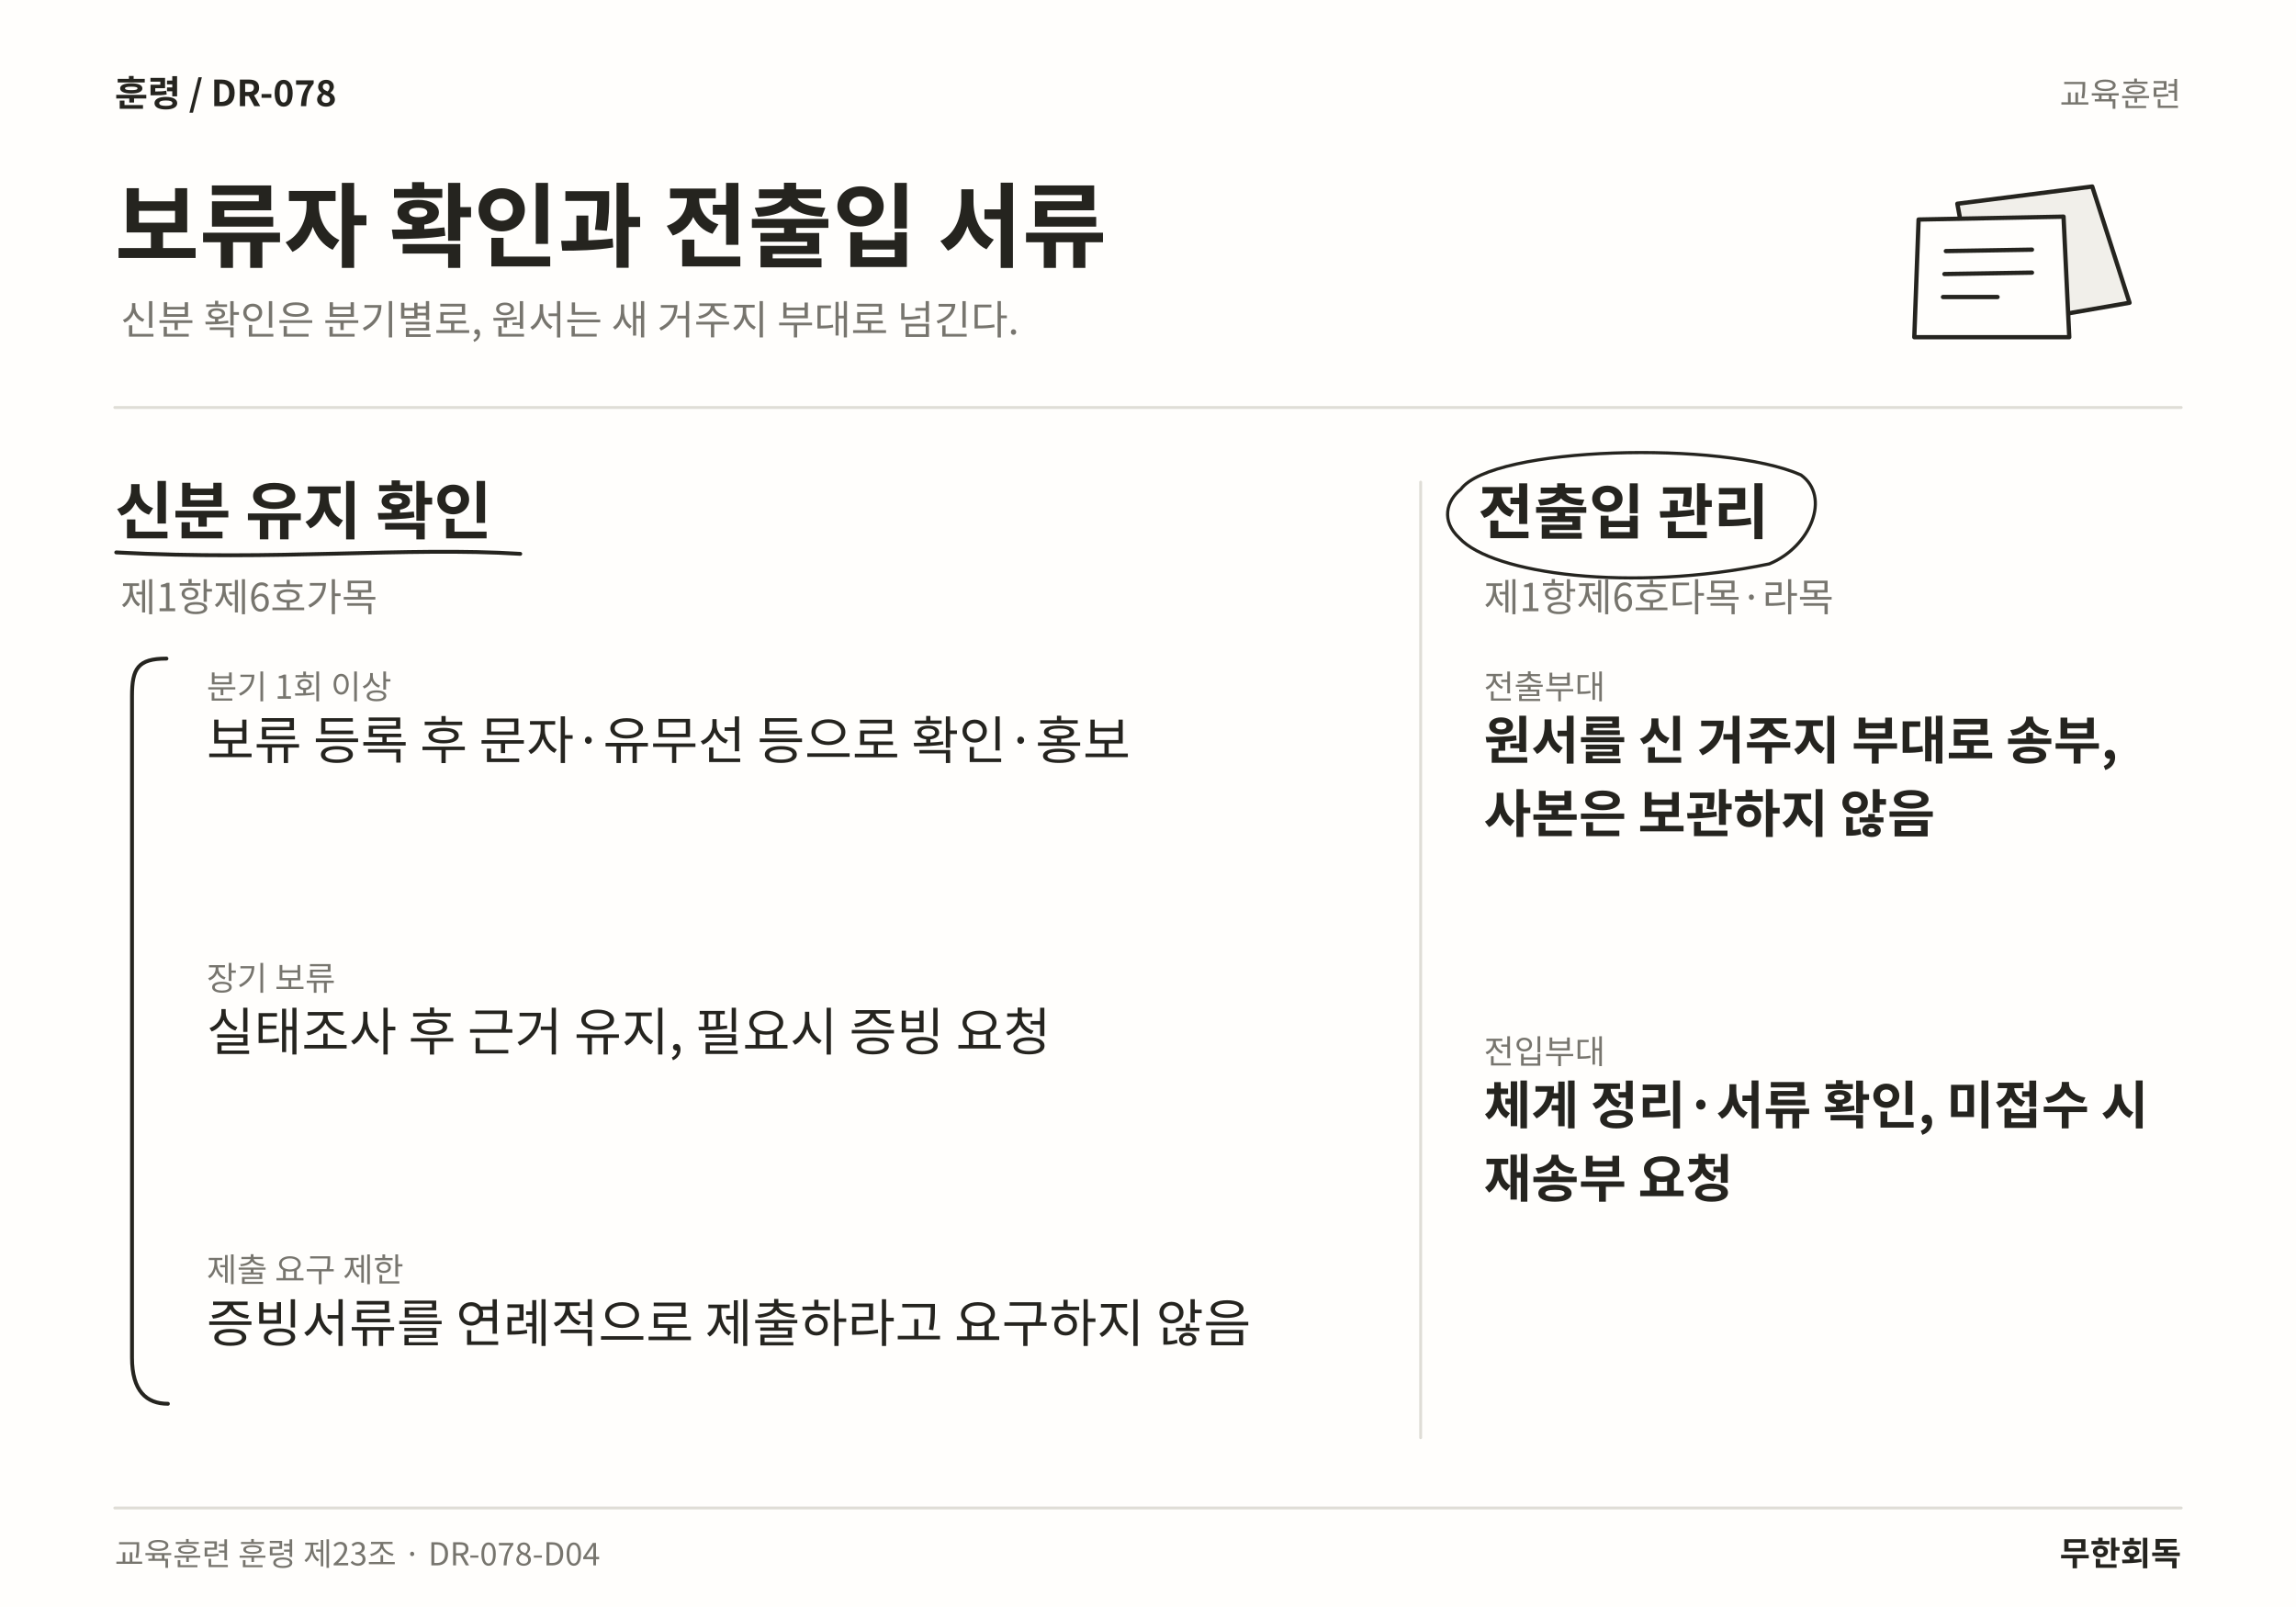
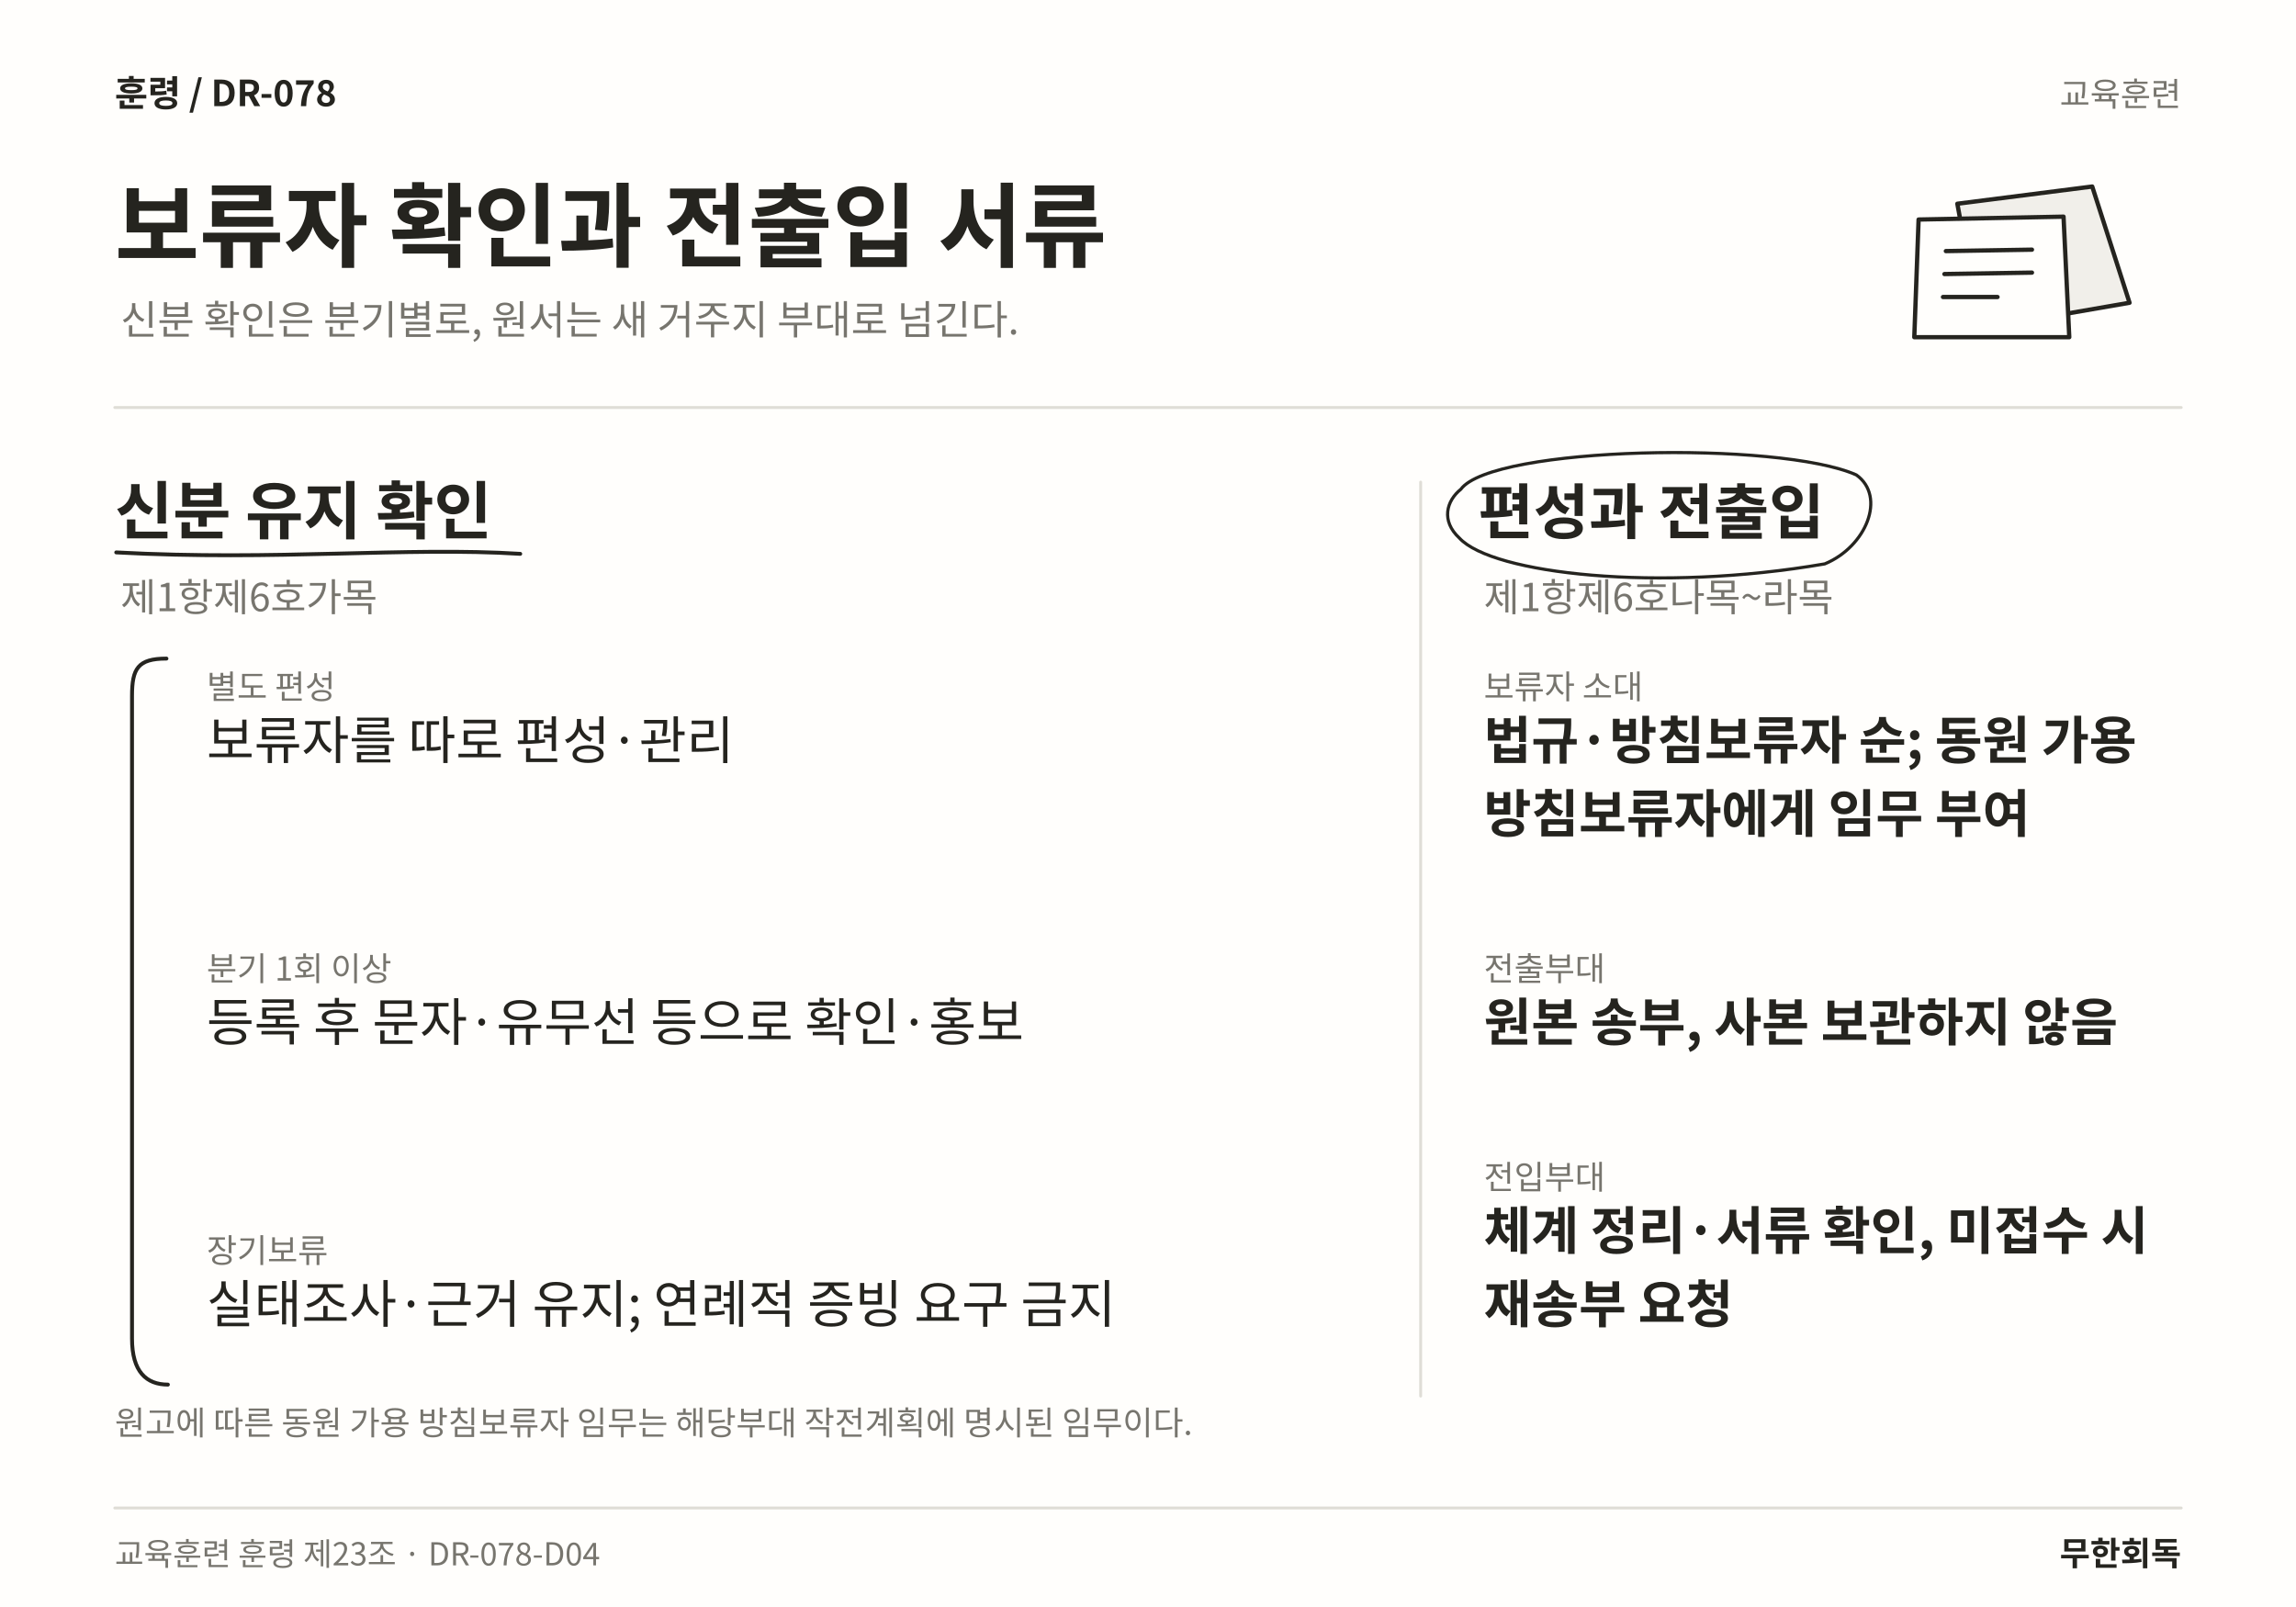
<svg xmlns="http://www.w3.org/2000/svg" width="1600" height="1120" viewBox="0 0 1600 1120" role="img" aria-labelledby="title desc" lang="ko">
  <rect width="1600" height="1120" fill="#FFFEFC" />
  <text x="80" y="74" font-family="Noto Sans CJK KR,Noto Sans KR,sans-serif" font-size="25" font-weight="700" fill="#25241F" text-anchor="start">훈령  /  DR-078</text>
  <text x="1520" y="74" font-family="Noto Sans CJK KR,Noto Sans KR,sans-serif" font-size="23" font-weight="400" fill="#77756E" text-anchor="end">교육훈련</text>
  <text x="80" y="181" font-family="Noto Sans CJK KR,Noto Sans KR,sans-serif" font-size="64" font-weight="700" fill="#25241F" text-anchor="start">보류자 확인과 전출입 서류</text>
  <text x="84" y="233" font-family="Noto Sans CJK KR,Noto Sans KR,sans-serif" font-size="28" font-weight="400" fill="#77756E" text-anchor="start">신분 확인은 분기별로, 원서는 새 거주지 부대로 넘긴다.</text>
  <path d="M1364 142 L1458 130 L1484 211 L1380 229 Z" fill="#F1EFEA" stroke="#25241F" stroke-width="3" stroke-linecap="round" stroke-linejoin="round" />
  <path d="M1337 153 L1438 151 L1442 235 L1334 235 Z" fill="#FFFEFC" stroke="#25241F" stroke-width="3" stroke-linecap="round" stroke-linejoin="round" />
  <path d="M1356 175 L1416 174 M1355 191 L1416 190 M1354 207 L1392 207" fill="none" stroke="#25241F" stroke-width="3" stroke-linecap="round" stroke-linejoin="round" />
  <line x1="80" y1="284" x2="1520" y2="284" stroke="#DFDDD6" stroke-width="2" stroke-linecap="round" />
-   <line x1="990" y1="336" x2="990" y2="1002" stroke="#DFDDD6" stroke-width="2" stroke-linecap="round" />
+   <line x1="990" y1="336" x2="990" y2="973" stroke="#DFDDD6" stroke-width="2" stroke-linecap="round" />
  <text x="80" y="372" font-family="Noto Sans CJK KR,Noto Sans KR,sans-serif" font-size="44" font-weight="700" fill="#25241F" text-anchor="start">신분 유지 확인</text>
  <path d="M81 385 C192.363 391 283.324 381 362.531 386" fill="none" stroke="#25241F" stroke-width="2.7" stroke-linecap="round" stroke-linejoin="round" />
  <text x="84" y="426" font-family="Noto Sans CJK KR,Noto Sans KR,sans-serif" font-size="27" font-weight="400" fill="#77756E" text-anchor="start">제1항제6호가목</text>
-   <text x="144" y="487" font-family="Noto Sans CJK KR,Noto Sans KR,sans-serif" font-size="23" font-weight="400" fill="#77756E" text-anchor="start">분기 1회 이상</text>
-   <text x="144" y="529" font-family="Noto Sans CJK KR,Noto Sans KR,sans-serif" font-size="36" font-weight="400" fill="#25241F" text-anchor="start">보류 등록 후 문자·유무선 등으로 확인·홍보</text>
-   <text x="144" y="690.12" font-family="Noto Sans CJK KR,Noto Sans KR,sans-serif" font-size="23" font-weight="400" fill="#77756E" text-anchor="start">장기 보류</text>
-   <text x="144" y="732.12" font-family="Noto Sans CJK KR,Noto Sans KR,sans-serif" font-size="36" font-weight="400" fill="#25241F" text-anchor="start">실태조사 후 근거 유지, 필요시 증빙 요청</text>
-   <text x="144" y="893.24" font-family="Noto Sans CJK KR,Noto Sans KR,sans-serif" font-size="23" font-weight="400" fill="#77756E" text-anchor="start">제출 요구 제한</text>
-   <text x="144" y="935.24" font-family="Noto Sans CJK KR,Noto Sans KR,sans-serif" font-size="36" font-weight="400" fill="#25241F" text-anchor="start">증빙서류를 연례적으로 제출하라고 요구하지 않음</text>
-   <path d="M116 459 C96 459 92 466 92 485 L92 946.36 C92 969.36 102 978.36 117 978.36" fill="none" stroke="#25241F" stroke-width="2.7" stroke-linecap="round" stroke-linejoin="round" />
-   <text x="1030" y="372" font-family="Noto Sans CJK KR,Noto Sans KR,sans-serif" font-size="42" font-weight="700" fill="#25241F" text-anchor="start">전출입 관리</text>
-   <path d="M1018 341 C1040 311 1200.97 307 1254.97 331 C1275.97 346 1261.97 381 1232.97 393 C1136.48 413 1040 400 1017 375 C1004 363 1008 349 1018 341" fill="none" stroke="#25241F" stroke-width="2.2" stroke-linecap="round" stroke-linejoin="round" />
-   <text x="1034" y="426" font-family="Noto Sans CJK KR,Noto Sans KR,sans-serif" font-size="27" font-weight="400" fill="#77756E" text-anchor="start">제1항제6호다목·라목</text>
-   <text x="1034" y="487" font-family="Noto Sans CJK KR,Noto Sans KR,sans-serif" font-size="23" font-weight="400" fill="#77756E" text-anchor="start">전출부대</text>
-   <text x="1034" y="529" font-family="Noto Sans CJK KR,Noto Sans KR,sans-serif" font-size="36" font-weight="700" fill="#25241F" text-anchor="start">원서를 신 거주지 부대로 송부,</text>
-   <text x="1034" y="580.12" font-family="Noto Sans CJK KR,Noto Sans KR,sans-serif" font-size="36" font-weight="700" fill="#25241F" text-anchor="start">사본은 보관하지 않음</text>
-   <text x="1034" y="741.24" font-family="Noto Sans CJK KR,Noto Sans KR,sans-serif" font-size="23" font-weight="400" fill="#77756E" text-anchor="start">전입부대</text>
-   <text x="1034" y="783.24" font-family="Noto Sans CJK KR,Noto Sans KR,sans-serif" font-size="36" font-weight="700" fill="#25241F" text-anchor="start">체계 정리·서류 확인, 미접수 시</text>
-   <text x="1034" y="834.36" font-family="Noto Sans CJK KR,Noto Sans KR,sans-serif" font-size="36" font-weight="700" fill="#25241F" text-anchor="start">재송부 요청</text>
+   <text x="144" y="487" font-family="Noto Sans CJK KR,Noto Sans KR,sans-serif" font-size="23" font-weight="400" fill="#77756E" text-anchor="start">별도 편성</text>
+   <text x="144" y="529" font-family="Noto Sans CJK KR,Noto Sans KR,sans-serif" font-size="36" font-weight="400" fill="#25241F" text-anchor="start">보류자를 따로 편성·관리</text>
+   <text x="144" y="683.44" font-family="Noto Sans CJK KR,Noto Sans KR,sans-serif" font-size="23" font-weight="400" fill="#77756E" text-anchor="start">분기 1회 이상</text>
+   <text x="144" y="725.44" font-family="Noto Sans CJK KR,Noto Sans KR,sans-serif" font-size="36" font-weight="400" fill="#25241F" text-anchor="start">등록 후 문자·유무선 등으로 확인·홍보</text>
+   <text x="144" y="879.88" font-family="Noto Sans CJK KR,Noto Sans KR,sans-serif" font-size="23" font-weight="400" fill="#77756E" text-anchor="start">장기보류</text>
+   <text x="144" y="921.88" font-family="Noto Sans CJK KR,Noto Sans KR,sans-serif" font-size="36" font-weight="400" fill="#25241F" text-anchor="start">실태조사·근거 유지; 연례적 증빙 요구 금지</text>
+   <path d="M116 459 C96 459 92 466 92 485 L92 933 C92 956 102 965 117 965" fill="none" stroke="#25241F" stroke-width="2.7" stroke-linecap="round" stroke-linejoin="round" />
+   <text x="1030" y="372" font-family="Noto Sans CJK KR,Noto Sans KR,sans-serif" font-size="42" font-weight="700" fill="#25241F" text-anchor="start">편성과 전출입</text>
+   <path d="M1018 341 C1040 311 1239.61 307 1293.61 331 C1314.61 346 1300.61 381 1271.61 393 C1155.8 413 1040 400 1017 375 C1004 363 1008 349 1018 341" fill="none" stroke="#25241F" stroke-width="2.2" stroke-linecap="round" stroke-linejoin="round" />
+   <text x="1034" y="426" font-family="Noto Sans CJK KR,Noto Sans KR,sans-serif" font-size="27" font-weight="400" fill="#77756E" text-anchor="start">제1항제6호나목~라목</text>
+   <text x="1034" y="487" font-family="Noto Sans CJK KR,Noto Sans KR,sans-serif" font-size="23" font-weight="400" fill="#77756E" text-anchor="start">보류자 소대</text>
+   <text x="1034" y="529" font-family="Noto Sans CJK KR,Noto Sans KR,sans-serif" font-size="36" font-weight="700" fill="#25241F" text-anchor="start">법규·방침보류자 순; 동원 가용</text>
+   <text x="1034" y="580.12" font-family="Noto Sans CJK KR,Noto Sans KR,sans-serif" font-size="36" font-weight="700" fill="#25241F" text-anchor="start">방침보류자에게 임무 부여</text>
+   <text x="1034" y="683.44" font-family="Noto Sans CJK KR,Noto Sans KR,sans-serif" font-size="23" font-weight="400" fill="#77756E" text-anchor="start">전출부대</text>
+   <text x="1034" y="725.44" font-family="Noto Sans CJK KR,Noto Sans KR,sans-serif" font-size="36" font-weight="700" fill="#25241F" text-anchor="start">원본 송부, 사본 보관하지 않음</text>
+   <text x="1034" y="828.76" font-family="Noto Sans CJK KR,Noto Sans KR,sans-serif" font-size="23" font-weight="400" fill="#77756E" text-anchor="start">전입부대</text>
+   <text x="1034" y="870.76" font-family="Noto Sans CJK KR,Noto Sans KR,sans-serif" font-size="36" font-weight="700" fill="#25241F" text-anchor="start">체계 정리·서류 확인, 미접수 시</text>
+   <text x="1034" y="921.88" font-family="Noto Sans CJK KR,Noto Sans KR,sans-serif" font-size="36" font-weight="700" fill="#25241F" text-anchor="start">재송부 요청</text>
+   <text x="80" y="1000" font-family="Noto Sans CJK KR,Noto Sans KR,sans-serif" font-size="23" font-weight="400" fill="#77756E" text-anchor="start">원고에 따른 동원 가용 방침보류자 임무는 해당부대 작전계획에 명시된 임무이다.</text>
  <line x1="80" y1="1051" x2="1520" y2="1051" stroke="#DFDDD6" stroke-width="2" stroke-linecap="round" />
  <text x="80" y="1091" font-family="Noto Sans CJK KR,Noto Sans KR,sans-serif" font-size="22" font-weight="400" fill="#77756E" text-anchor="start">교육훈련 훈령 제23조 · DR-078-D04</text>
  <text x="1520" y="1091" font-family="Noto Sans CJK KR,Noto Sans KR,sans-serif" font-size="23" font-weight="700" fill="#25241F" text-anchor="end">무한회독</text>
</svg>
